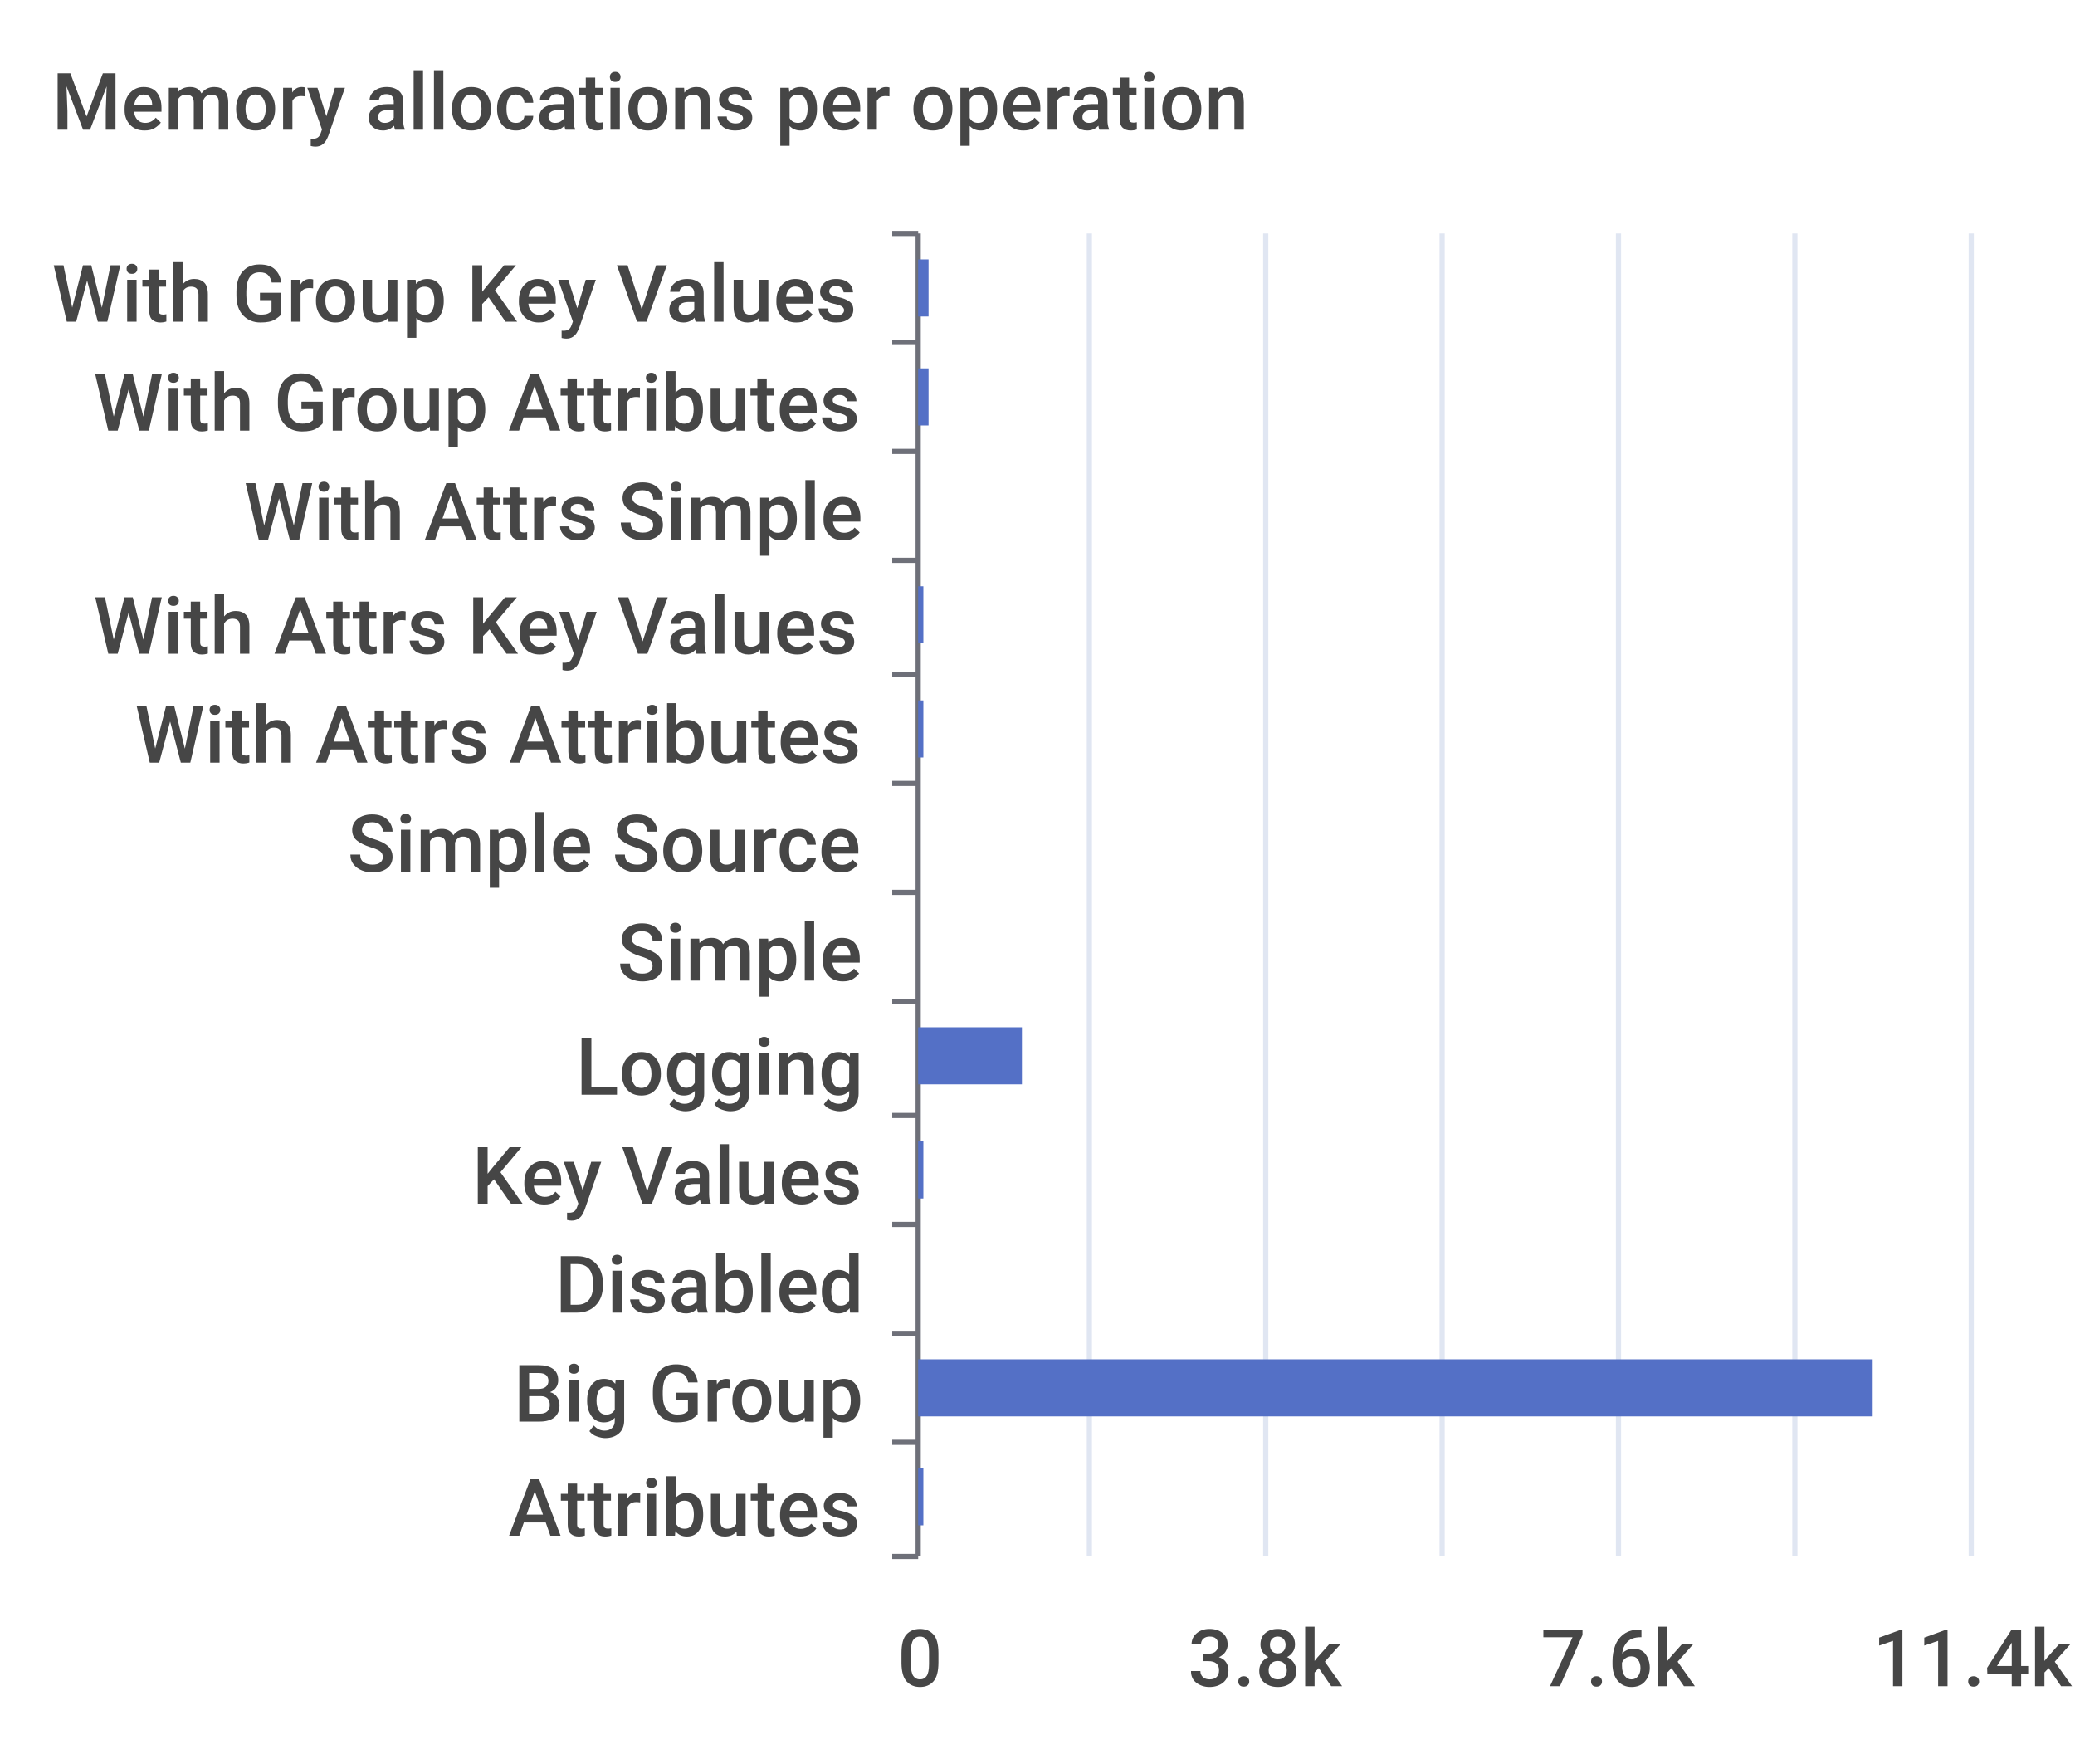
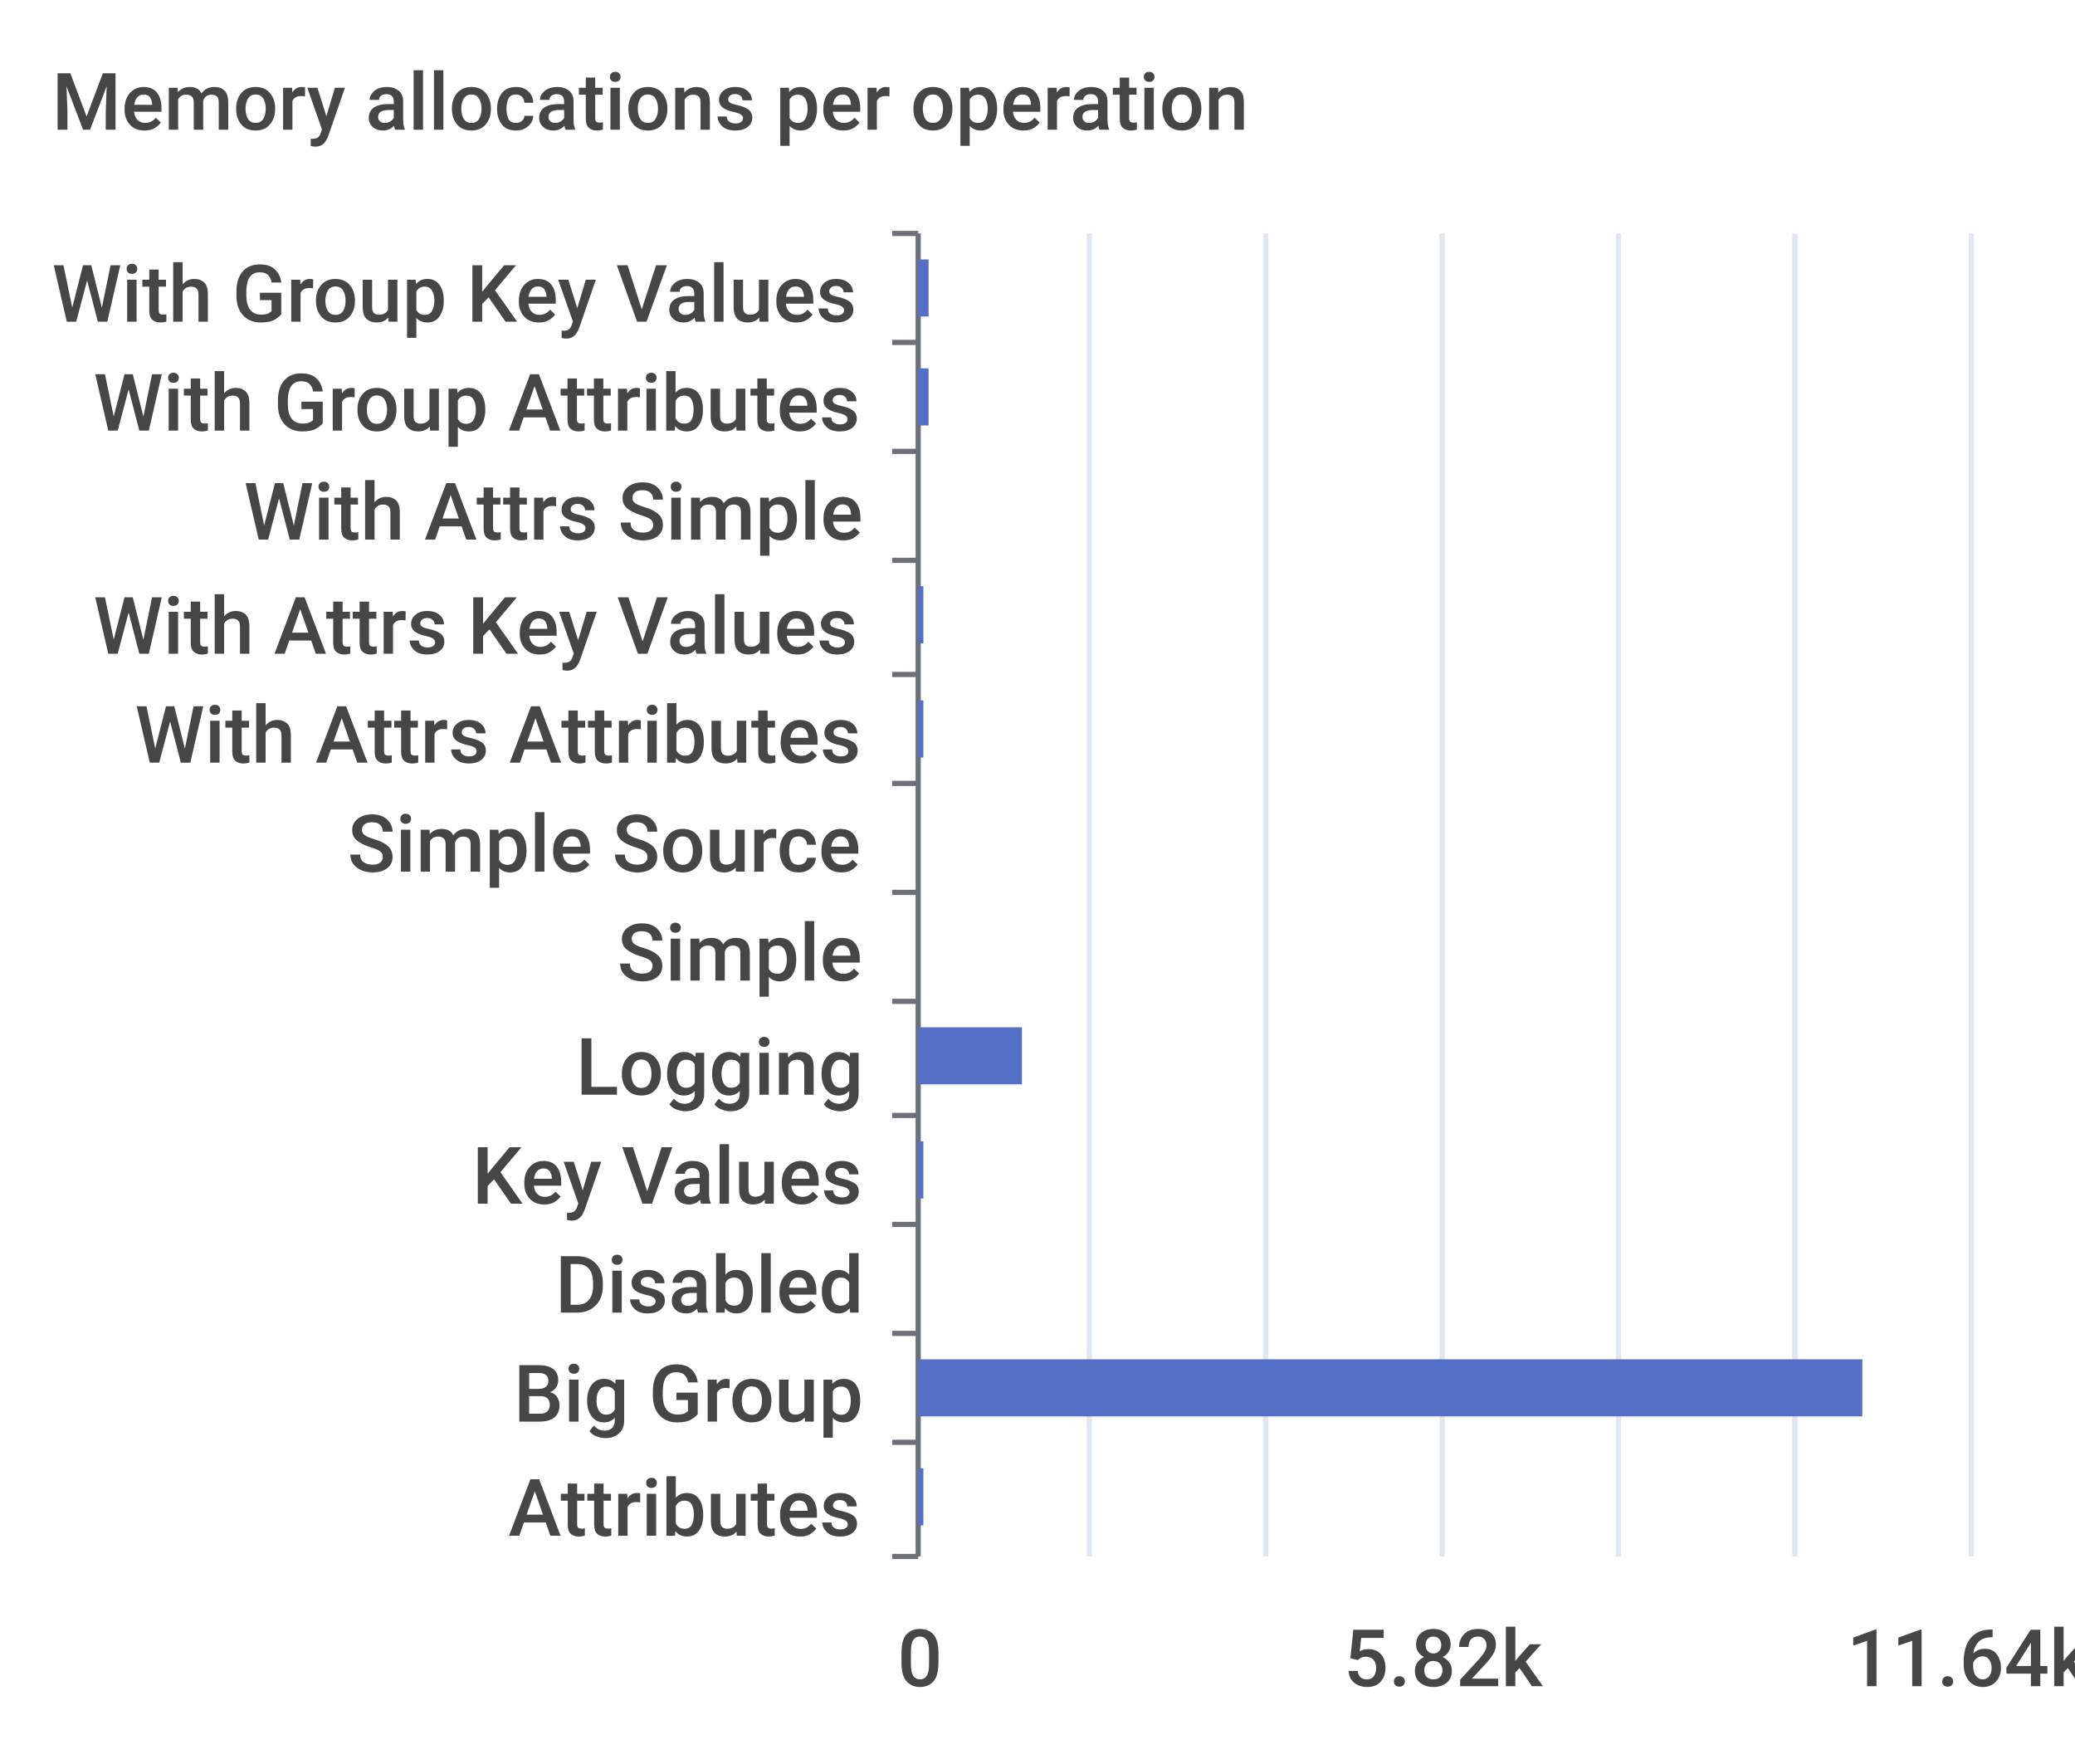
<svg xmlns="http://www.w3.org/2000/svg" width="400" height="340">\n<path d="M 0 0 L 400 0 L 400 340 L 0 340 L 0 0" style="stroke-width:0;stroke:none;fill:rgba(255,255,255,1.0)" />
  <text x="10" y="25" style="stroke-width:0;stroke:none;fill:rgba(70,70,70,1.0);font-size:15.3px;font-family:'Roboto Medium',sans-serif">Memory allocations per operation</text>
  <path d="M 172 45 L 177 45" style="stroke-width:1;stroke:rgba(110,112,121,1.0);fill:none" />
  <path d="M 172 66 L 177 66" style="stroke-width:1;stroke:rgba(110,112,121,1.0);fill:none" />
  <path d="M 172 87 L 177 87" style="stroke-width:1;stroke:rgba(110,112,121,1.0);fill:none" />
  <path d="M 172 108 L 177 108" style="stroke-width:1;stroke:rgba(110,112,121,1.0);fill:none" />
  <path d="M 172 130 L 177 130" style="stroke-width:1;stroke:rgba(110,112,121,1.0);fill:none" />
  <path d="M 172 151 L 177 151" style="stroke-width:1;stroke:rgba(110,112,121,1.0);fill:none" />
  <path d="M 172 172 L 177 172" style="stroke-width:1;stroke:rgba(110,112,121,1.0);fill:none" />
  <path d="M 172 193 L 177 193" style="stroke-width:1;stroke:rgba(110,112,121,1.0);fill:none" />
  <path d="M 172 215 L 177 215" style="stroke-width:1;stroke:rgba(110,112,121,1.0);fill:none" />
  <path d="M 172 236 L 177 236" style="stroke-width:1;stroke:rgba(110,112,121,1.0);fill:none" />
  <path d="M 172 257 L 177 257" style="stroke-width:1;stroke:rgba(110,112,121,1.0);fill:none" />
  <path d="M 172 278 L 177 278" style="stroke-width:1;stroke:rgba(110,112,121,1.0);fill:none" />
  <path d="M 172 300 L 177 300" style="stroke-width:1;stroke:rgba(110,112,121,1.0);fill:none" />
  <path d="M 177 45 L 177 300" style="stroke-width:1;stroke:rgba(110,112,121,1.0);fill:none" />
  <text x="10" y="62" style="stroke-width:0;stroke:none;fill:rgba(70,70,70,1.0);font-size:15.3px;font-family:'Roboto Medium',sans-serif">With Group Key Values</text>
  <text x="18" y="83" style="stroke-width:0;stroke:none;fill:rgba(70,70,70,1.0);font-size:15.3px;font-family:'Roboto Medium',sans-serif">With Group Attributes</text>
  <text x="47" y="104" style="stroke-width:0;stroke:none;fill:rgba(70,70,70,1.0);font-size:15.3px;font-family:'Roboto Medium',sans-serif">With Attrs Simple</text>
  <text x="18" y="126" style="stroke-width:0;stroke:none;fill:rgba(70,70,70,1.0);font-size:15.3px;font-family:'Roboto Medium',sans-serif">With Attrs Key Values</text>
  <text x="26" y="147" style="stroke-width:0;stroke:none;fill:rgba(70,70,70,1.0);font-size:15.3px;font-family:'Roboto Medium',sans-serif">With Attrs Attributes</text>
  <text x="67" y="168" style="stroke-width:0;stroke:none;fill:rgba(70,70,70,1.0);font-size:15.3px;font-family:'Roboto Medium',sans-serif">Simple Source</text>
  <text x="119" y="189" style="stroke-width:0;stroke:none;fill:rgba(70,70,70,1.0);font-size:15.3px;font-family:'Roboto Medium',sans-serif">Simple</text>
  <text x="111" y="211" style="stroke-width:0;stroke:none;fill:rgba(70,70,70,1.0);font-size:15.3px;font-family:'Roboto Medium',sans-serif">Logging</text>
  <text x="91" y="232" style="stroke-width:0;stroke:none;fill:rgba(70,70,70,1.0);font-size:15.3px;font-family:'Roboto Medium',sans-serif">Key Values</text>
  <text x="107" y="253" style="stroke-width:0;stroke:none;fill:rgba(70,70,70,1.0);font-size:15.3px;font-family:'Roboto Medium',sans-serif">Disabled</text>
  <text x="99" y="274" style="stroke-width:0;stroke:none;fill:rgba(70,70,70,1.0);font-size:15.3px;font-family:'Roboto Medium',sans-serif">Big Group</text>
  <text x="98" y="296" style="stroke-width:0;stroke:none;fill:rgba(70,70,70,1.0);font-size:15.3px;font-family:'Roboto Medium',sans-serif">Attributes</text>
  <text x="173" y="325" style="stroke-width:0;stroke:none;fill:rgba(70,70,70,1.0);font-size:15.3px;font-family:'Roboto Medium',sans-serif">0</text>
-   <text x="229" y="325" style="stroke-width:0;stroke:none;fill:rgba(70,70,70,1.0);font-size:15.3px;font-family:'Roboto Medium',sans-serif">3.8k</text>
-   <text x="297" y="325" style="stroke-width:0;stroke:none;fill:rgba(70,70,70,1.0);font-size:15.3px;font-family:'Roboto Medium',sans-serif">7.6k</text>
-   <text x="361" y="325" style="stroke-width:0;stroke:none;fill:rgba(70,70,70,1.0);font-size:15.3px;font-family:'Roboto Medium',sans-serif">11.4k</text>
+   <text x="259" y="325" style="stroke-width:0;stroke:none;fill:rgba(70,70,70,1.0);font-size:15.3px;font-family:'Roboto Medium',sans-serif">5.82k</text>
+   <text x="356" y="325" style="stroke-width:0;stroke:none;fill:rgba(70,70,70,1.0);font-size:15.3px;font-family:'Roboto Medium',sans-serif">11.64k</text>
  <path d="M 210 45 L 210 300" style="stroke-width:1;stroke:rgba(224,230,242,1.0);fill:none" />
  <path d="M 244 45 L 244 300" style="stroke-width:1;stroke:rgba(224,230,242,1.0);fill:none" />
  <path d="M 278 45 L 278 300" style="stroke-width:1;stroke:rgba(224,230,242,1.0);fill:none" />
  <path d="M 312 45 L 312 300" style="stroke-width:1;stroke:rgba(224,230,242,1.0);fill:none" />
  <path d="M 346 45 L 346 300" style="stroke-width:1;stroke:rgba(224,230,242,1.0);fill:none" />
  <path d="M 380 45 L 380 300" style="stroke-width:1;stroke:rgba(224,230,242,1.0);fill:none" />
  <path d="M 177 283 L 178 283 L 178 294 L 177 294 L 177 283" style="stroke-width:0;stroke:none;fill:rgba(84,112,198,1.0)" />
-   <path d="M 177 262 L 361 262 L 361 273 L 177 273 L 177 262" style="stroke-width:0;stroke:none;fill:rgba(84,112,198,1.0)" />
+   <path d="M 177 262 L 359 262 L 359 273 L 177 273 L 177 262" style="stroke-width:0;stroke:none;fill:rgba(84,112,198,1.0)" />
  <path d="M 177 241 L 177 241 L 177 252 L 177 252 L 177 241" style="stroke-width:0;stroke:none;fill:rgba(84,112,198,1.0)" />
  <path d="M 177 220 L 178 220 L 178 231 L 177 231 L 177 220" style="stroke-width:0;stroke:none;fill:rgba(84,112,198,1.0)" />
  <path d="M 177 198 L 197 198 L 197 209 L 177 209 L 177 198" style="stroke-width:0;stroke:none;fill:rgba(84,112,198,1.0)" />
  <path d="M 177 177 L 177 177 L 177 188 L 177 188 L 177 177" style="stroke-width:0;stroke:none;fill:rgba(84,112,198,1.0)" />
  <path d="M 177 156 L 177 156 L 177 167 L 177 167 L 177 156" style="stroke-width:0;stroke:none;fill:rgba(84,112,198,1.0)" />
  <path d="M 177 135 L 178 135 L 178 146 L 177 146 L 177 135" style="stroke-width:0;stroke:none;fill:rgba(84,112,198,1.0)" />
  <path d="M 177 113 L 178 113 L 178 124 L 177 124 L 177 113" style="stroke-width:0;stroke:none;fill:rgba(84,112,198,1.0)" />
  <path d="M 177 92 L 177 92 L 177 103 L 177 103 L 177 92" style="stroke-width:0;stroke:none;fill:rgba(84,112,198,1.0)" />
  <path d="M 177 71 L 179 71 L 179 82 L 177 82 L 177 71" style="stroke-width:0;stroke:none;fill:rgba(84,112,198,1.0)" />
  <path d="M 177 50 L 179 50 L 179 61 L 177 61 L 177 50" style="stroke-width:0;stroke:none;fill:rgba(84,112,198,1.0)" />
</svg>
